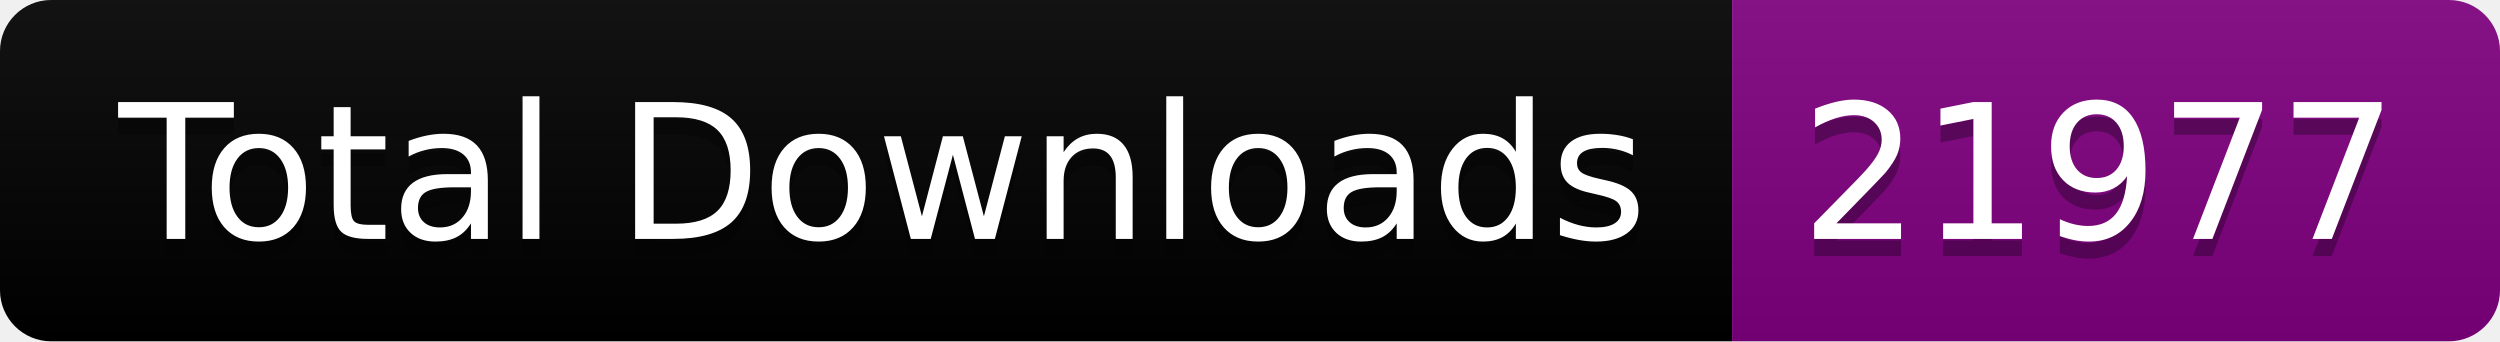
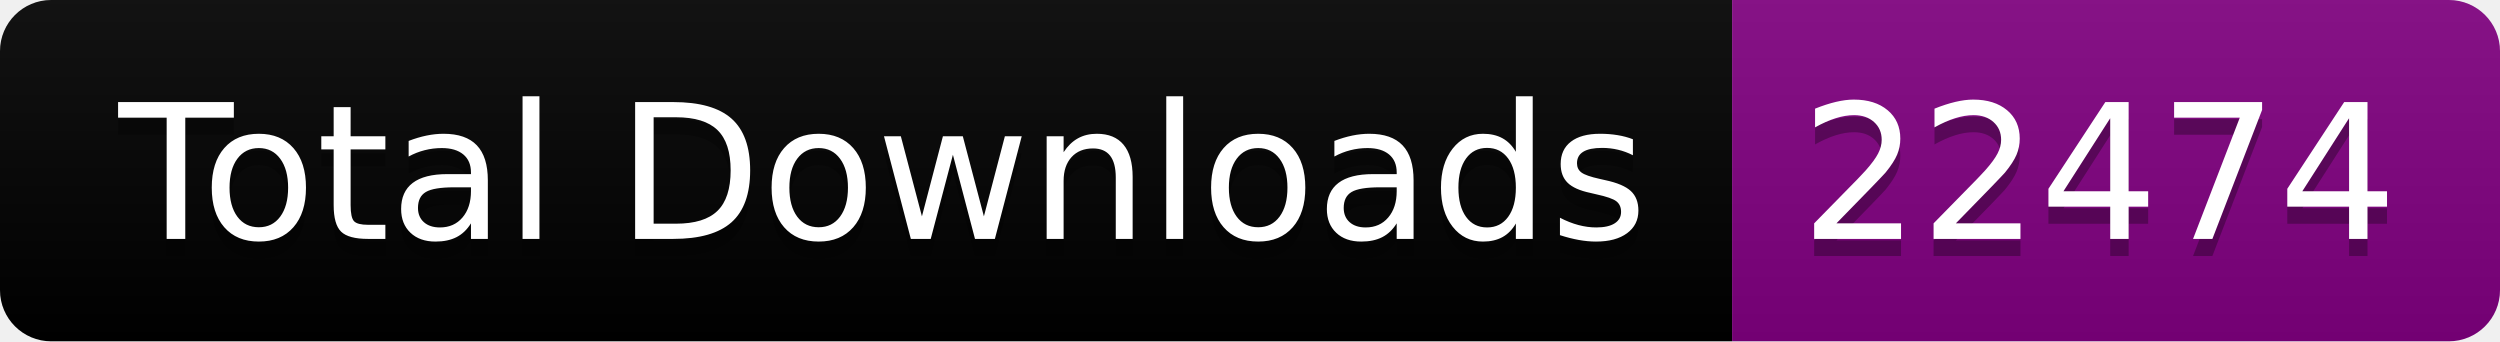
<svg xmlns="http://www.w3.org/2000/svg" width="146.5" height="20">
  <linearGradient id="smooth" x2="0" y2="100%">
    <stop offset="0" stop-color="#bbb" stop-opacity=".1" />
    <stop offset="1" stop-opacity=".1" />
  </linearGradient>
  <clipPath id="round">
    <rect width="146.5" height="20" rx="3" fill="#fff" />
  </clipPath>
  <g clip-path="url(#round)">
    <rect width="101.5" height="20" fill="black" />
    <rect x="101.5" width="45.0" height="20" fill="purple" />
    <rect width="146.5" height="20" fill="url(#smooth)" />
  </g>
  <g fill="#fff" text-anchor="middle" font-family="DejaVu Sans,Verdana,Geneva,sans-serif" font-size="110">
    <text x="517.5" y="150" fill="#010101" fill-opacity=".3" transform="scale(0.1)" textLength="915.0" lengthAdjust="spacing">Total Downloads</text>
    <text x="517.5" y="140" transform="scale(0.1)" textLength="915.0" lengthAdjust="spacing">Total Downloads</text>
-     <text x="1230.0" y="150" fill="#010101" fill-opacity=".3" transform="scale(0.1)" textLength="350.0" lengthAdjust="spacing">21977</text>
-     <text x="1230.0" y="140" transform="scale(0.1)" textLength="350.0" lengthAdjust="spacing">21977</text>
+     <text x="1230.0" y="150" fill="#010101" fill-opacity=".3" transform="scale(0.1)" textLength="350.0" lengthAdjust="spacing">22474</text>
+     <text x="1230.0" y="140" transform="scale(0.1)" textLength="350.0" lengthAdjust="spacing">22474</text>
  </g>
</svg>
